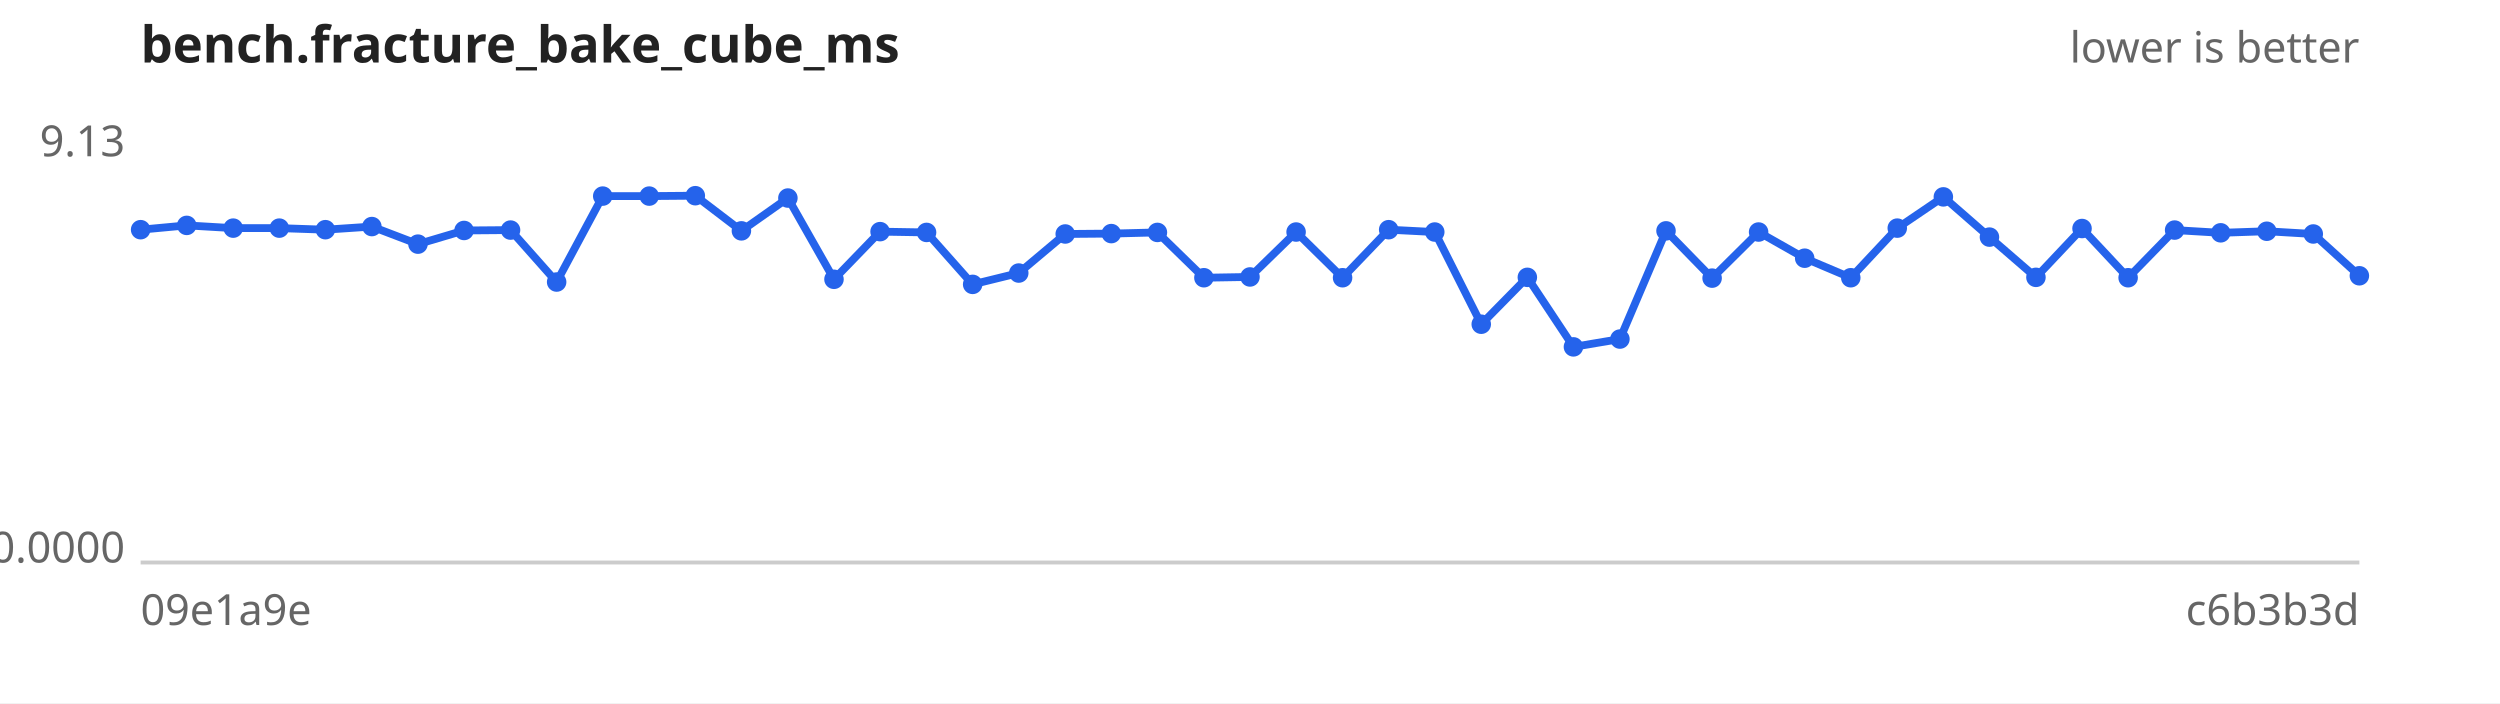
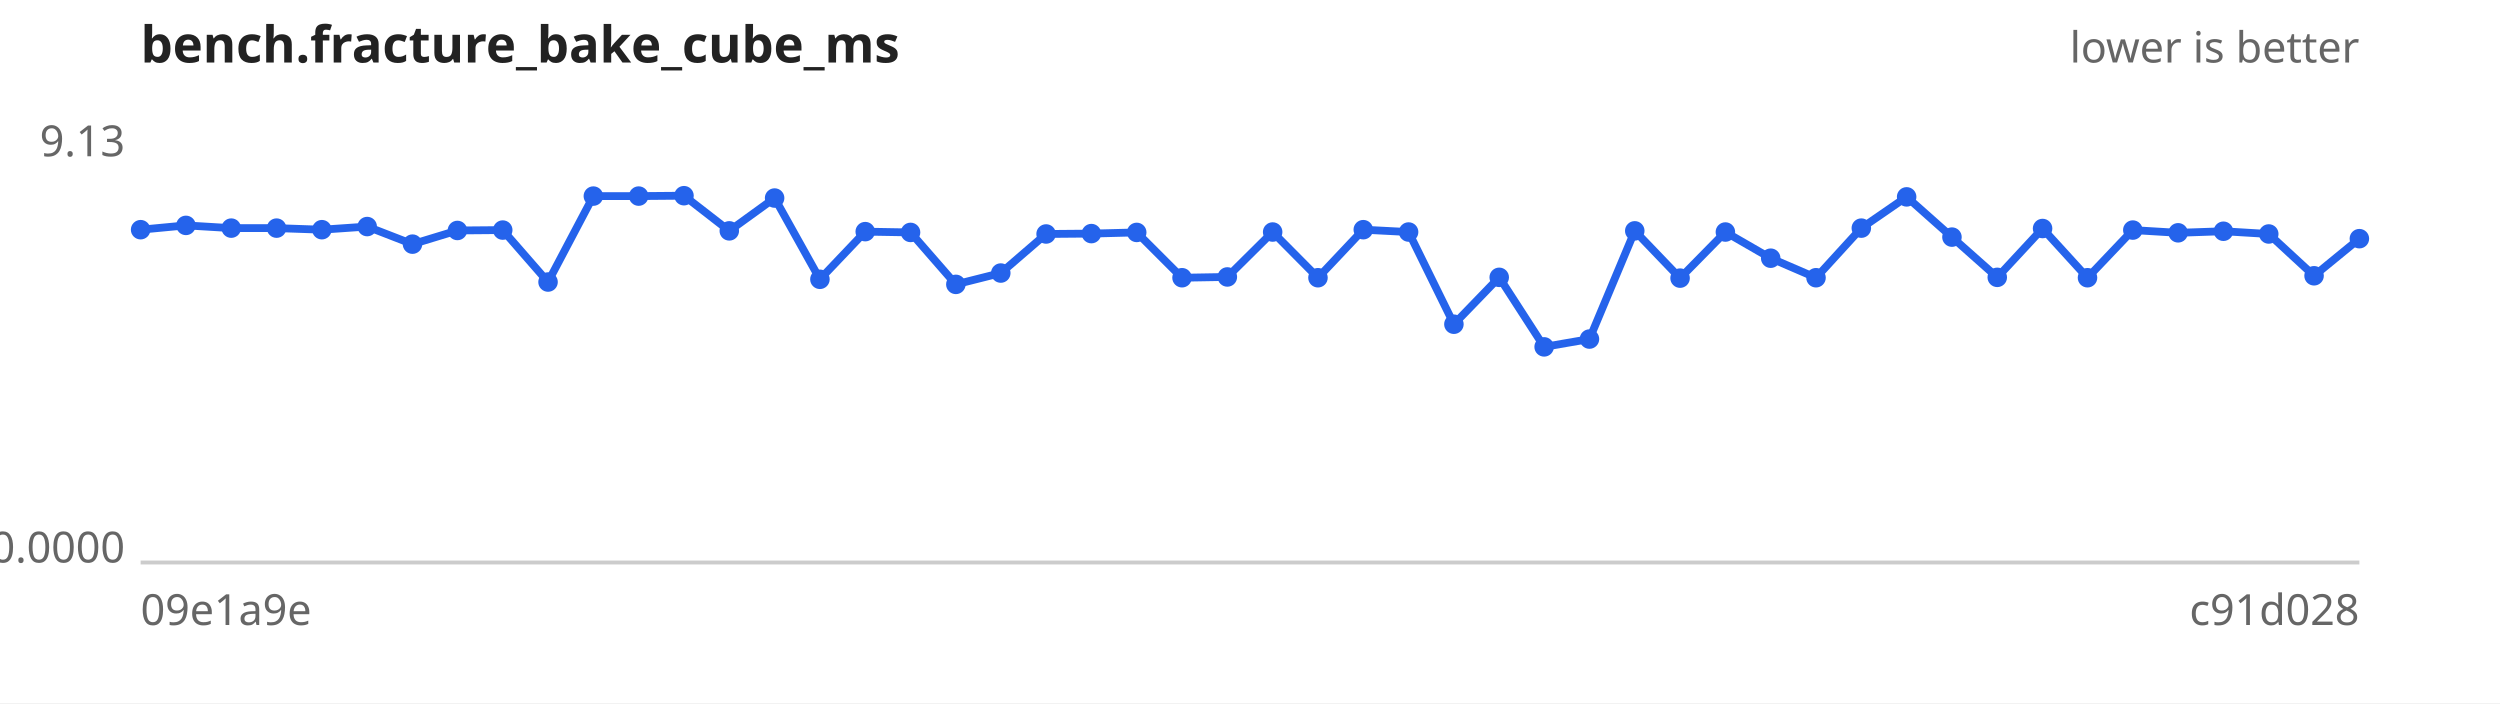
<svg xmlns="http://www.w3.org/2000/svg" width="640" height="180" viewBox="0 0 640 180" font-family="sans-serif" font-size="11">
  <rect width="640" height="180" fill="#ffffff" />
  <text x="36" y="16" font-size="13" font-weight="bold" fill="#222">bench.fracture_bake_cube_ms</text>
  <text x="604" y="16" text-anchor="end" fill="#666">lower is better</text>
  <line x1="36" y1="144" x2="604" y2="144" stroke="#ccc" />
  <text x="32" y="40.0" text-anchor="end" fill="#666">9.13</text>
  <text x="32" y="144.0" text-anchor="end" fill="#666">0.0000</text>
  <text x="36" y="160" fill="#666">09e1a9e</text>
-   <text x="604" y="160" text-anchor="end" fill="#666">c6b3b3d</text>
-   <path d="M36.0,58.8 L47.8,57.7 L59.7,58.4 L71.5,58.4 L83.3,58.8 L95.2,58.0 L107.0,62.5 L118.8,59.0 L130.7,58.9 L142.5,72.2 L154.3,50.2 L166.2,50.2 L178.0,50.1 L189.8,59.1 L201.7,50.7 L213.5,71.5 L225.3,59.3 L237.2,59.5 L249.0,72.8 L260.8,69.9 L272.7,59.9 L284.5,59.8 L296.3,59.5 L308.2,71.1 L320.0,70.9 L331.8,59.4 L343.7,71.1 L355.5,58.8 L367.3,59.4 L379.2,83.0 L391.0,71.0 L402.8,88.8 L414.7,86.8 L426.5,59.1 L438.3,71.2 L450.2,59.4 L462.0,66.1 L473.8,71.1 L485.7,58.4 L497.5,50.4 L509.3,60.7 L521.2,71.0 L533.0,58.5 L544.8,71.1 L556.7,58.9 L568.5,59.6 L580.3,59.2 L592.2,59.9 L604.0,70.6" fill="none" stroke="#2563eb" stroke-width="2" />
+   <text x="604" y="160" text-anchor="end" fill="#666">c91d028</text>
+   <path d="M36.0,58.8 L47.6,57.7 L59.2,58.4 L70.8,58.4 L82.4,58.8 L94.0,58.0 L105.6,62.5 L117.1,59.0 L128.7,58.9 L140.3,72.2 L151.9,50.2 L163.5,50.2 L175.1,50.1 L186.7,59.1 L198.3,50.7 L209.9,71.5 L221.5,59.3 L233.1,59.5 L244.7,72.8 L256.2,69.9 L267.8,59.9 L279.4,59.8 L291.0,59.5 L302.6,71.1 L314.2,70.9 L325.8,59.4 L337.4,71.1 L349.0,58.8 L360.6,59.4 L372.2,83.0 L383.8,71.0 L395.3,88.8 L406.9,86.8 L418.5,59.1 L430.1,71.2 L441.7,59.4 L453.3,66.1 L464.9,71.1 L476.5,58.4 L488.1,50.4 L499.7,60.7 L511.3,71.0 L522.9,58.5 L534.4,71.1 L546.0,58.9 L557.6,59.6 L569.2,59.2 L580.8,59.9 L592.4,70.6 L604.0,61.1" fill="none" stroke="#2563eb" stroke-width="2" />
  <g fill="#2563eb">
    <circle cx="36.0" cy="58.8" r="2.5" />
-     <circle cx="47.8" cy="57.7" r="2.5" />
-     <circle cx="59.7" cy="58.4" r="2.5" />
-     <circle cx="71.5" cy="58.4" r="2.5" />
-     <circle cx="83.3" cy="58.8" r="2.5" />
-     <circle cx="95.2" cy="58.0" r="2.5" />
-     <circle cx="107.0" cy="62.5" r="2.5" />
-     <circle cx="118.8" cy="59.0" r="2.5" />
-     <circle cx="130.7" cy="58.9" r="2.5" />
-     <circle cx="142.5" cy="72.2" r="2.5" />
-     <circle cx="154.3" cy="50.2" r="2.5" />
-     <circle cx="166.2" cy="50.2" r="2.5" />
-     <circle cx="178.0" cy="50.1" r="2.5" />
-     <circle cx="189.8" cy="59.1" r="2.5" />
-     <circle cx="201.7" cy="50.7" r="2.5" />
-     <circle cx="213.5" cy="71.5" r="2.5" />
-     <circle cx="225.3" cy="59.3" r="2.5" />
-     <circle cx="237.2" cy="59.5" r="2.5" />
-     <circle cx="249.0" cy="72.8" r="2.5" />
-     <circle cx="260.8" cy="69.9" r="2.5" />
-     <circle cx="272.7" cy="59.9" r="2.5" />
-     <circle cx="284.5" cy="59.8" r="2.5" />
-     <circle cx="296.3" cy="59.5" r="2.5" />
-     <circle cx="308.2" cy="71.1" r="2.5" />
-     <circle cx="320.0" cy="70.9" r="2.5" />
-     <circle cx="331.8" cy="59.4" r="2.5" />
-     <circle cx="343.7" cy="71.1" r="2.5" />
-     <circle cx="355.5" cy="58.8" r="2.5" />
-     <circle cx="367.3" cy="59.4" r="2.5" />
-     <circle cx="379.2" cy="83.0" r="2.5" />
-     <circle cx="391.0" cy="71.0" r="2.5" />
-     <circle cx="402.8" cy="88.8" r="2.5" />
-     <circle cx="414.7" cy="86.8" r="2.5" />
-     <circle cx="426.5" cy="59.1" r="2.5" />
-     <circle cx="438.3" cy="71.2" r="2.5" />
-     <circle cx="450.2" cy="59.4" r="2.5" />
-     <circle cx="462.0" cy="66.1" r="2.5" />
-     <circle cx="473.8" cy="71.1" r="2.5" />
-     <circle cx="485.7" cy="58.4" r="2.5" />
-     <circle cx="497.5" cy="50.4" r="2.5" />
-     <circle cx="509.3" cy="60.7" r="2.5" />
-     <circle cx="521.2" cy="71.0" r="2.5" />
-     <circle cx="533.0" cy="58.5" r="2.5" />
-     <circle cx="544.8" cy="71.1" r="2.5" />
-     <circle cx="556.7" cy="58.9" r="2.5" />
-     <circle cx="568.5" cy="59.6" r="2.5" />
-     <circle cx="580.3" cy="59.2" r="2.5" />
-     <circle cx="592.2" cy="59.9" r="2.5" />
-     <circle cx="604.0" cy="70.6" r="2.5" />
+     <circle cx="47.6" cy="57.7" r="2.5" />
+     <circle cx="59.2" cy="58.4" r="2.5" />
+     <circle cx="70.8" cy="58.4" r="2.5" />
+     <circle cx="82.4" cy="58.8" r="2.5" />
+     <circle cx="94.0" cy="58.0" r="2.5" />
+     <circle cx="105.6" cy="62.5" r="2.5" />
+     <circle cx="117.1" cy="59.0" r="2.5" />
+     <circle cx="128.7" cy="58.9" r="2.5" />
+     <circle cx="140.3" cy="72.2" r="2.5" />
+     <circle cx="151.9" cy="50.2" r="2.5" />
+     <circle cx="163.5" cy="50.2" r="2.5" />
+     <circle cx="175.1" cy="50.1" r="2.5" />
+     <circle cx="186.7" cy="59.1" r="2.5" />
+     <circle cx="198.3" cy="50.7" r="2.5" />
+     <circle cx="209.9" cy="71.5" r="2.5" />
+     <circle cx="221.5" cy="59.3" r="2.5" />
+     <circle cx="233.1" cy="59.5" r="2.5" />
+     <circle cx="244.7" cy="72.8" r="2.5" />
+     <circle cx="256.2" cy="69.9" r="2.5" />
+     <circle cx="267.8" cy="59.9" r="2.5" />
+     <circle cx="279.4" cy="59.8" r="2.5" />
+     <circle cx="291.0" cy="59.5" r="2.5" />
+     <circle cx="302.6" cy="71.1" r="2.5" />
+     <circle cx="314.2" cy="70.9" r="2.5" />
+     <circle cx="325.8" cy="59.4" r="2.5" />
+     <circle cx="337.4" cy="71.1" r="2.5" />
+     <circle cx="349.0" cy="58.8" r="2.5" />
+     <circle cx="360.6" cy="59.4" r="2.5" />
+     <circle cx="372.2" cy="83.0" r="2.5" />
+     <circle cx="383.8" cy="71.0" r="2.5" />
+     <circle cx="395.3" cy="88.8" r="2.5" />
+     <circle cx="406.9" cy="86.8" r="2.5" />
+     <circle cx="418.5" cy="59.1" r="2.5" />
+     <circle cx="430.1" cy="71.2" r="2.5" />
+     <circle cx="441.7" cy="59.4" r="2.5" />
+     <circle cx="453.3" cy="66.1" r="2.5" />
+     <circle cx="464.9" cy="71.1" r="2.5" />
+     <circle cx="476.5" cy="58.4" r="2.5" />
+     <circle cx="488.1" cy="50.4" r="2.5" />
+     <circle cx="499.7" cy="60.7" r="2.5" />
+     <circle cx="511.3" cy="71.0" r="2.5" />
+     <circle cx="522.9" cy="58.5" r="2.5" />
+     <circle cx="534.4" cy="71.1" r="2.5" />
+     <circle cx="546.0" cy="58.9" r="2.5" />
+     <circle cx="557.6" cy="59.6" r="2.5" />
+     <circle cx="569.2" cy="59.2" r="2.5" />
+     <circle cx="580.8" cy="59.9" r="2.5" />
+     <circle cx="592.4" cy="70.6" r="2.5" />
+     <circle cx="604.0" cy="61.1" r="2.5" />
  </g>
</svg>
